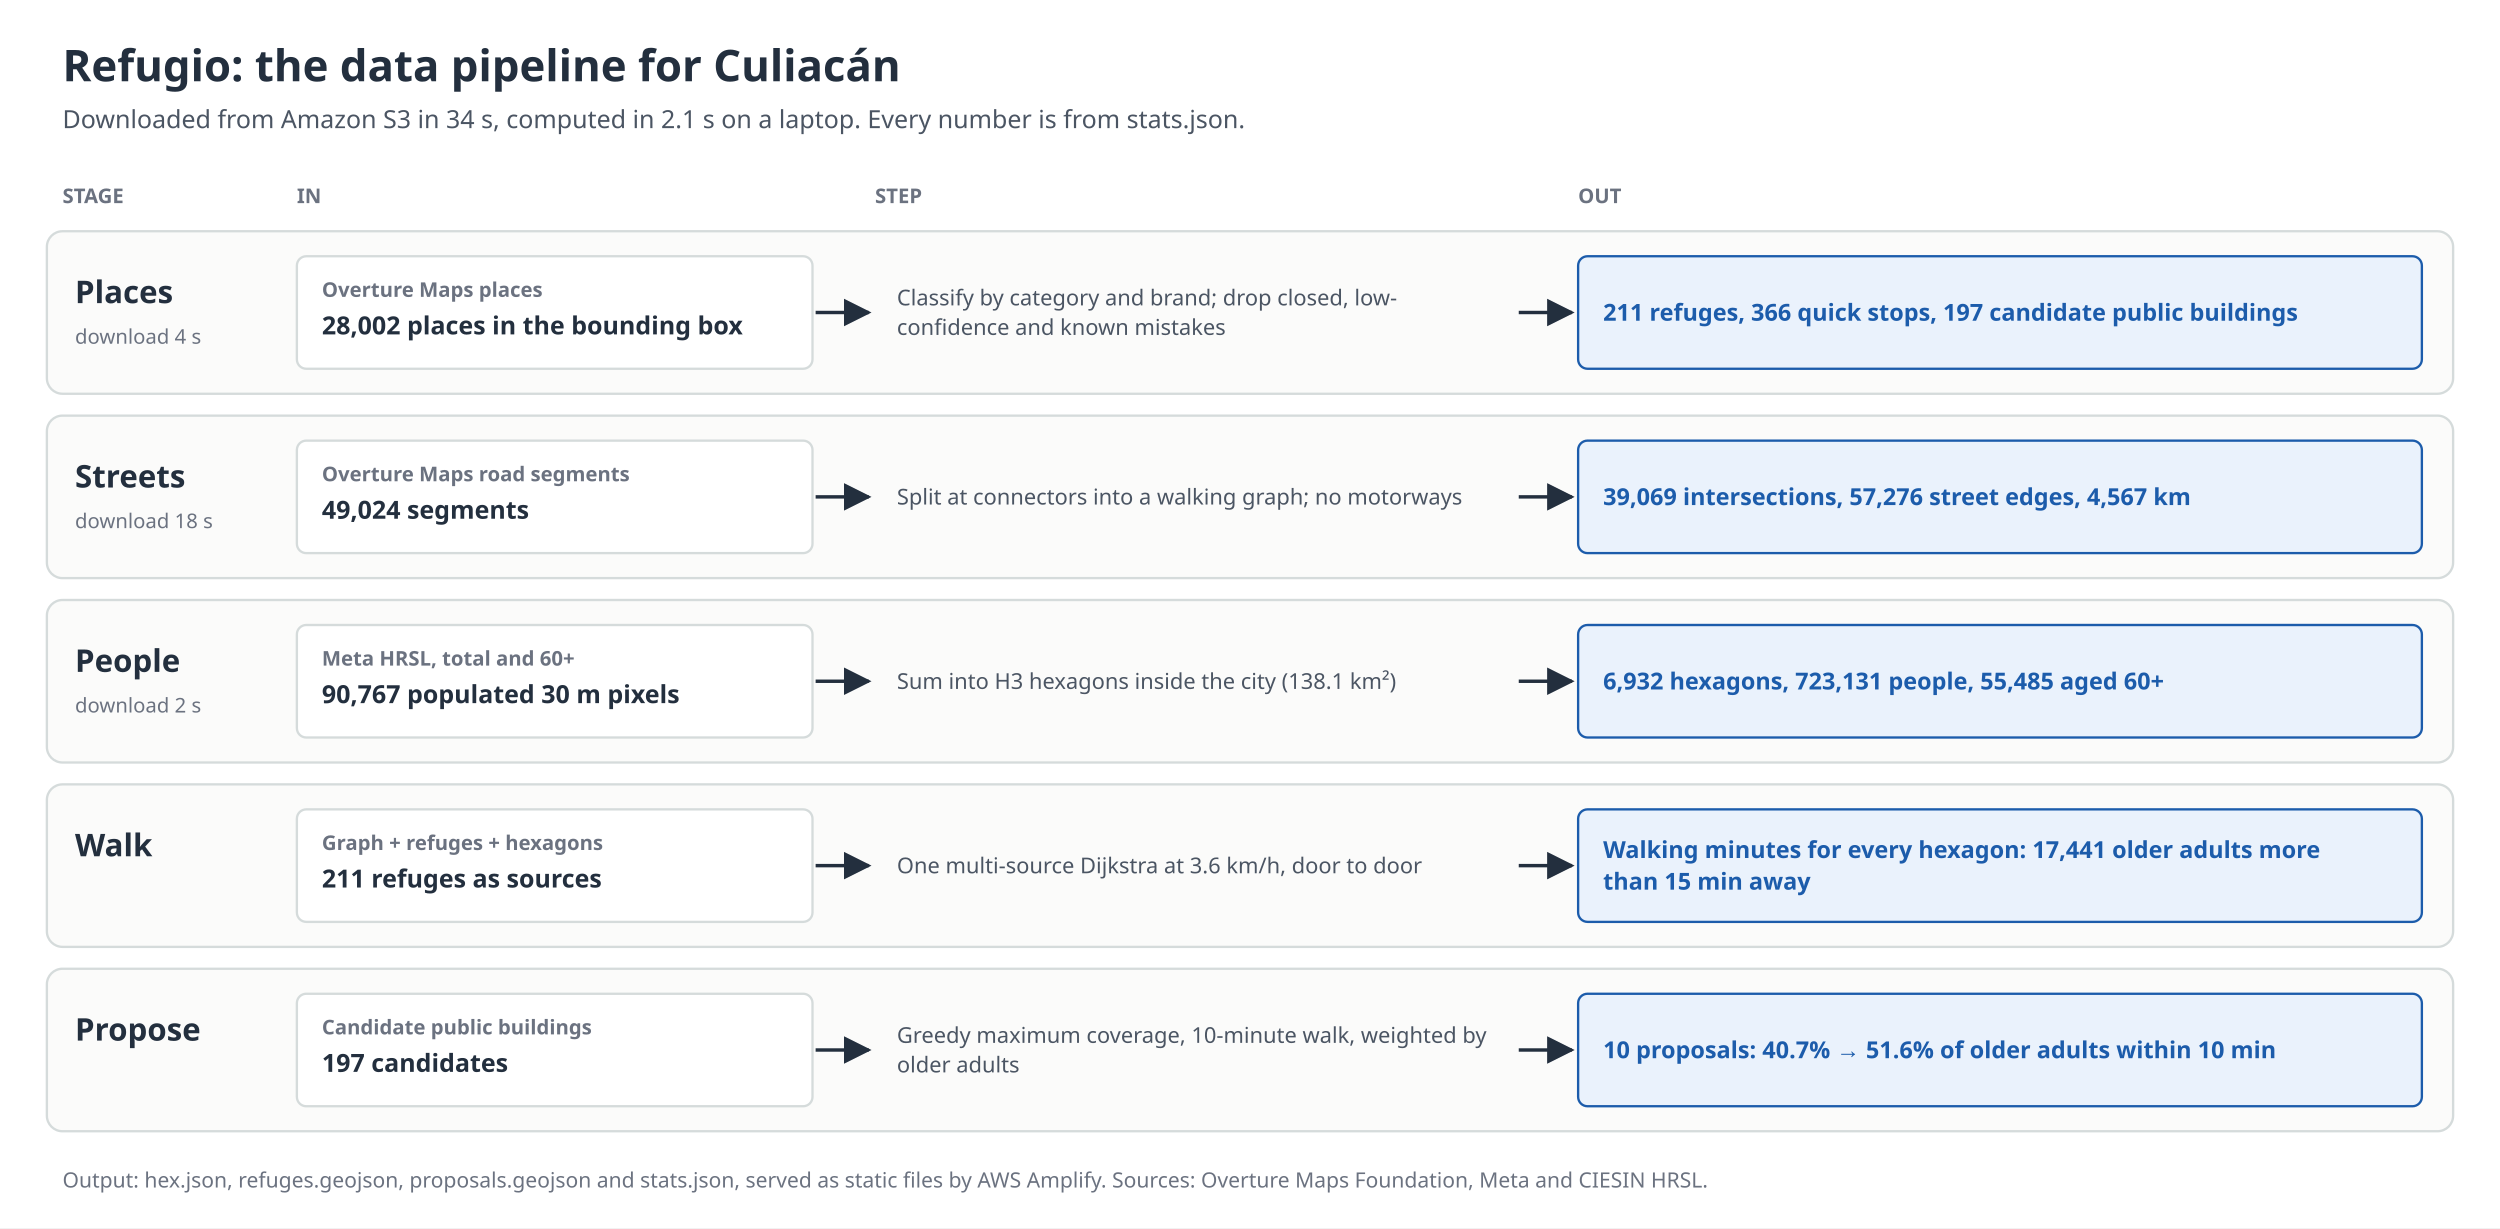
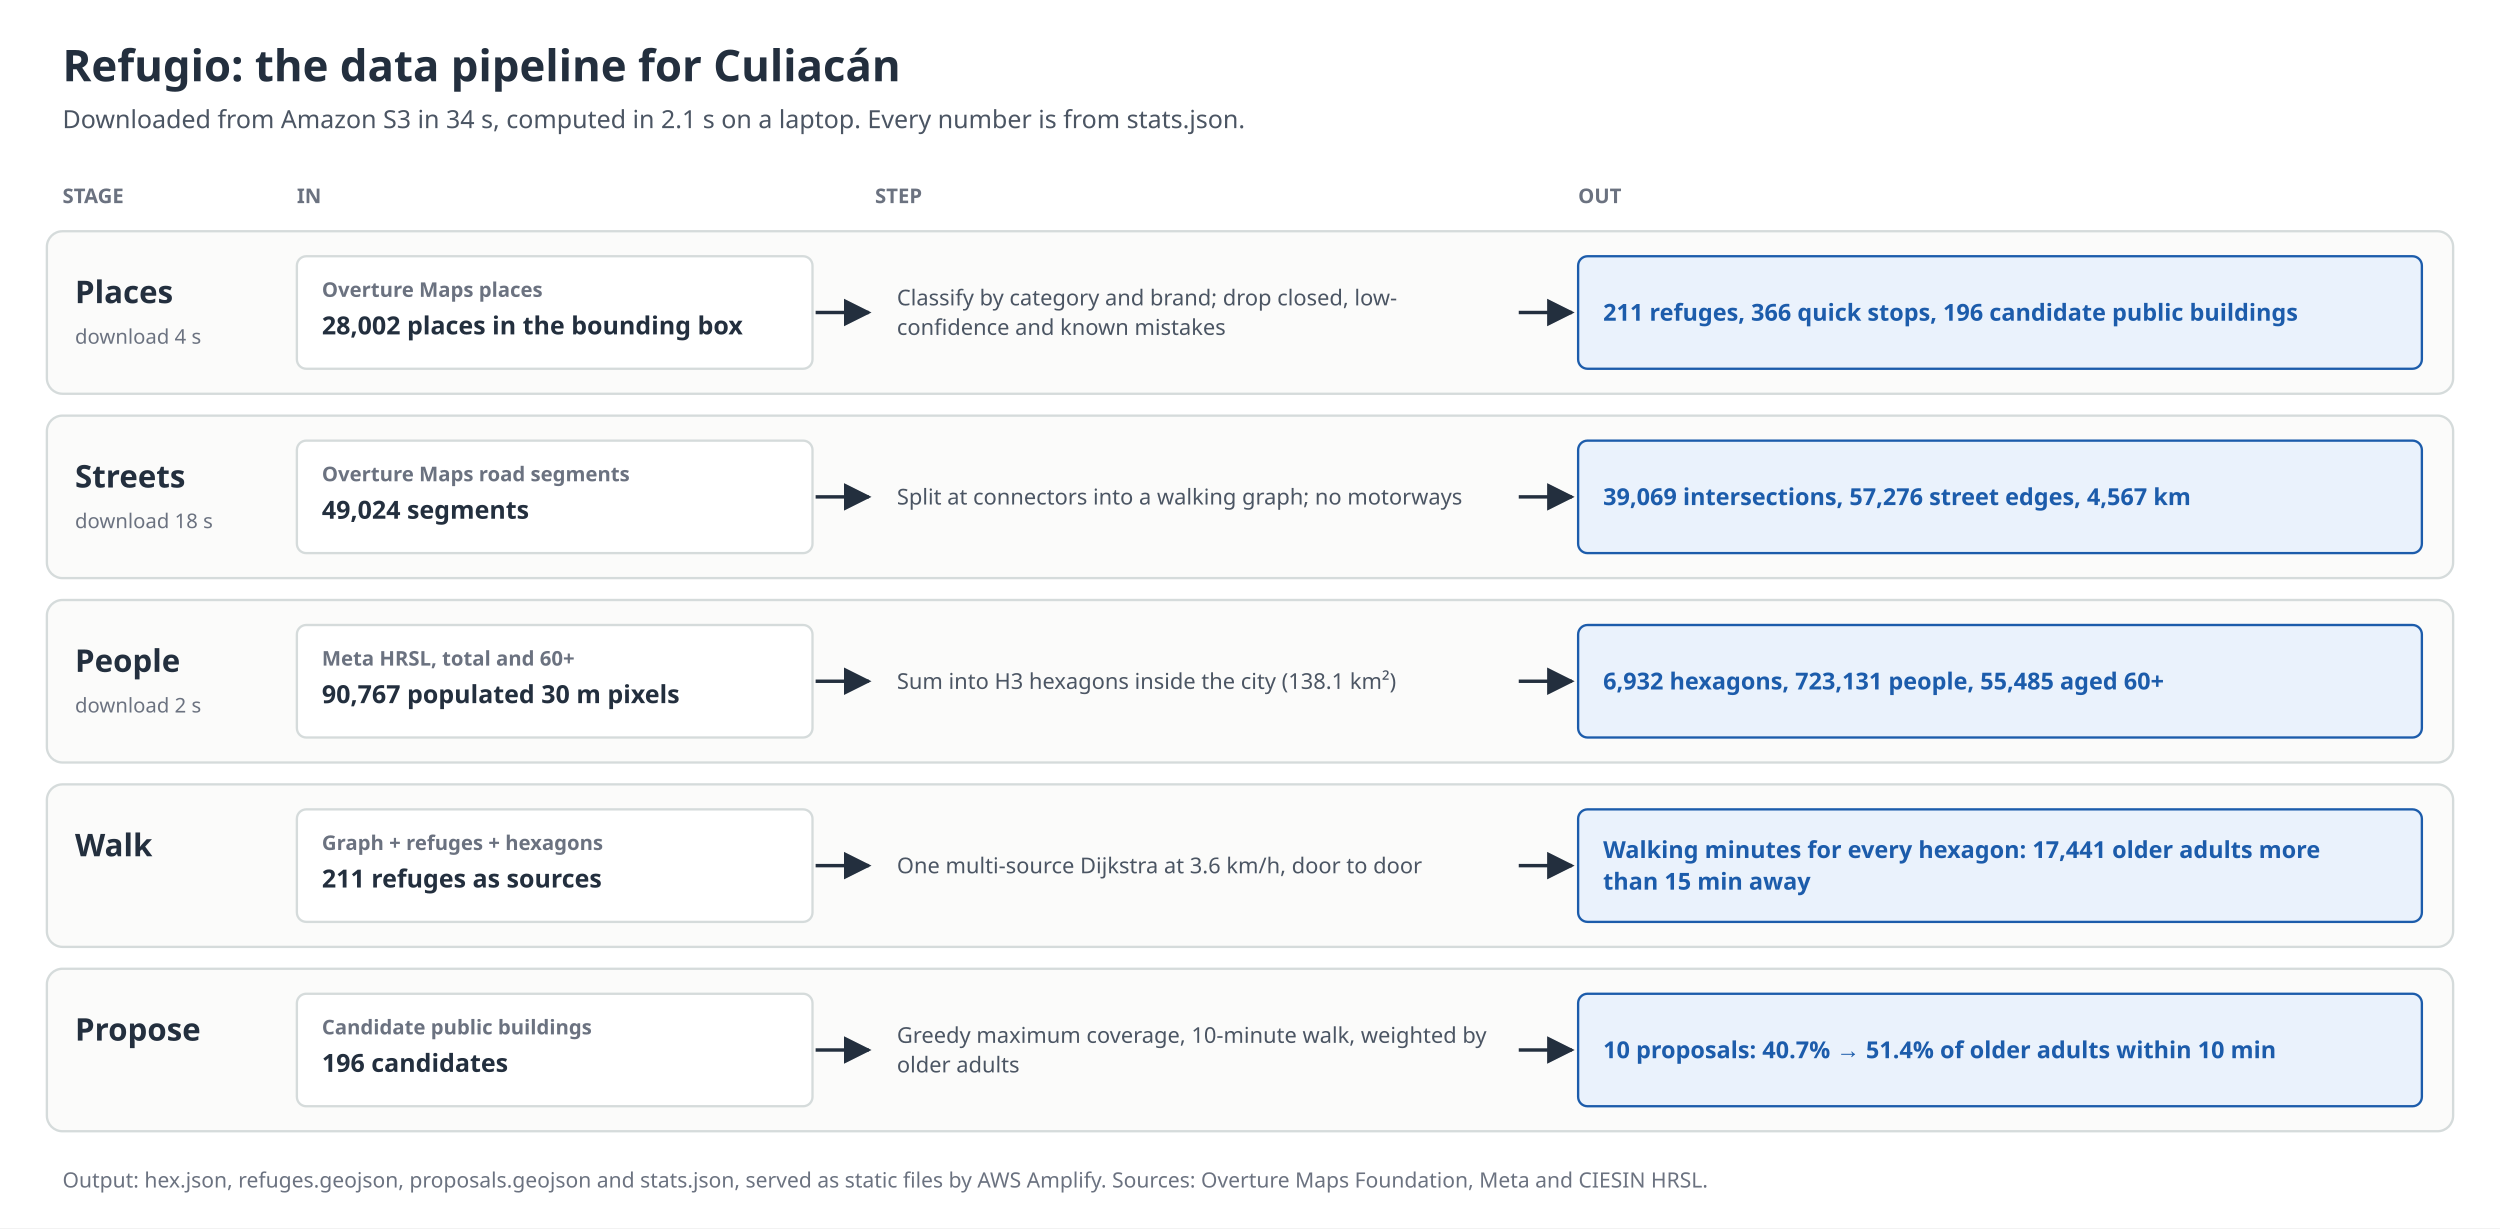
<svg xmlns="http://www.w3.org/2000/svg" width="1600" height="786" viewBox="0 0 1600 786">
  <defs>
    <marker id="head" viewBox="0 0 10 10" refX="9" refY="5" markerWidth="8" markerHeight="8" orient="auto">
      <path d="M0,0 L10,5 L0,10 z" fill="#232f3e" />
    </marker>
    <marker id="head-start" viewBox="0 0 10 10" refX="1" refY="5" markerWidth="8" markerHeight="8" orient="auto">
      <path d="M10,0 L0,5 L10,10 z" fill="#232f3e" />
    </marker>
  </defs>
  <rect width="1600" height="786" fill="#ffffff" />
  <text x="40" y="52" font-family="Noto Sans, Arial, Helvetica, sans-serif" font-size="28" font-weight="700" fill="#232f3e" text-anchor="start">
    <tspan x="40" dy="0">Refugio: the data pipeline for Culiacán</tspan>
  </text>
  <text x="40" y="82" font-family="Noto Sans, Arial, Helvetica, sans-serif" font-size="16" font-weight="400" fill="#4b5563" text-anchor="start">
    <tspan x="40" dy="0">Downloaded from Amazon S3 in 34 s, computed in 2.1 s on a laptop. Every number is from stats.json.</tspan>
  </text>
  <text x="40" y="130" font-family="Noto Sans, Arial, Helvetica, sans-serif" font-size="13" font-weight="700" fill="#6b7280" text-anchor="start">
    <tspan x="40" dy="0">STAGE</tspan>
  </text>
  <text x="190" y="130" font-family="Noto Sans, Arial, Helvetica, sans-serif" font-size="13" font-weight="700" fill="#6b7280" text-anchor="start">
    <tspan x="190" dy="0">IN</tspan>
  </text>
  <text x="560" y="130" font-family="Noto Sans, Arial, Helvetica, sans-serif" font-size="13" font-weight="700" fill="#6b7280" text-anchor="start">
    <tspan x="560" dy="0">STEP</tspan>
  </text>
  <text x="1010" y="130" font-family="Noto Sans, Arial, Helvetica, sans-serif" font-size="13" font-weight="700" fill="#6b7280" text-anchor="start">
    <tspan x="1010" dy="0">OUT</tspan>
  </text>
  <rect x="30" y="148" width="1540" height="104" rx="10" fill="#fbfbfa" stroke="#d5dbdb" stroke-width="1.5" />
  <text x="48" y="194" font-family="Noto Sans, Arial, Helvetica, sans-serif" font-size="20" font-weight="700" fill="#232f3e" text-anchor="start">
    <tspan x="48" dy="0">Places</tspan>
  </text>
  <text x="48" y="220" font-family="Noto Sans, Arial, Helvetica, sans-serif" font-size="13" font-weight="400" fill="#6b7280" text-anchor="start">
    <tspan x="48" dy="0">download 4 s</tspan>
  </text>
  <rect x="190" y="164" width="330" height="72" rx="6" fill="#ffffff" stroke="#d5dbdb" stroke-width="1.5" />
  <text x="206" y="190" font-family="Noto Sans, Arial, Helvetica, sans-serif" font-size="13" font-weight="600" fill="#6b7280" text-anchor="start">
    <tspan x="206" dy="0">Overture Maps places</tspan>
  </text>
  <text x="206" y="214" font-family="Noto Sans, Arial, Helvetica, sans-serif" font-size="16" font-weight="700" fill="#232f3e" text-anchor="start">
    <tspan x="206" dy="0">28,002 places in the bounding box</tspan>
  </text>
  <polyline points="522,200 556,200" fill="none" stroke="#232f3e" stroke-width="2.2" marker-end="url(#head)" />
  <text x="574" y="195.45" font-family="Noto Sans, Arial, Helvetica, sans-serif" font-size="14" font-weight="400" fill="#4b5563" text-anchor="start">
    <tspan x="574" dy="0">Classify by category and brand; drop closed, low-</tspan>
    <tspan x="574" dy="18.9">confidence and known mistakes</tspan>
  </text>
  <polyline points="972,200 1006,200" fill="none" stroke="#232f3e" stroke-width="2.2" marker-end="url(#head)" />
  <rect x="1010" y="164" width="540" height="72" rx="6" fill="#eaf2fc" stroke="#1c5cab" stroke-width="1.5" />
  <text x="1026" y="205.25" font-family="Noto Sans, Arial, Helvetica, sans-serif" font-size="15" font-weight="700" fill="#1c5cab" text-anchor="start">
-     <tspan x="1026" dy="0">211 refuges, 366 quick stops, 197 candidate public buildings</tspan>
+     <tspan x="1026" dy="0">211 refuges, 366 quick stops, 196 candidate public buildings</tspan>
  </text>
  <rect x="30" y="266" width="1540" height="104" rx="10" fill="#fbfbfa" stroke="#d5dbdb" stroke-width="1.5" />
  <text x="48" y="312" font-family="Noto Sans, Arial, Helvetica, sans-serif" font-size="20" font-weight="700" fill="#232f3e" text-anchor="start">
    <tspan x="48" dy="0">Streets</tspan>
  </text>
  <text x="48" y="338" font-family="Noto Sans, Arial, Helvetica, sans-serif" font-size="13" font-weight="400" fill="#6b7280" text-anchor="start">
    <tspan x="48" dy="0">download 18 s</tspan>
  </text>
  <rect x="190" y="282" width="330" height="72" rx="6" fill="#ffffff" stroke="#d5dbdb" stroke-width="1.5" />
  <text x="206" y="308" font-family="Noto Sans, Arial, Helvetica, sans-serif" font-size="13" font-weight="600" fill="#6b7280" text-anchor="start">
    <tspan x="206" dy="0">Overture Maps road segments</tspan>
  </text>
  <text x="206" y="332" font-family="Noto Sans, Arial, Helvetica, sans-serif" font-size="16" font-weight="700" fill="#232f3e" text-anchor="start">
    <tspan x="206" dy="0">49,024 segments</tspan>
  </text>
  <polyline points="522,318 556,318" fill="none" stroke="#232f3e" stroke-width="2.2" marker-end="url(#head)" />
  <text x="574" y="322.9" font-family="Noto Sans, Arial, Helvetica, sans-serif" font-size="14" font-weight="400" fill="#4b5563" text-anchor="start">
    <tspan x="574" dy="0">Split at connectors into a walking graph; no motorways</tspan>
  </text>
  <polyline points="972,318 1006,318" fill="none" stroke="#232f3e" stroke-width="2.2" marker-end="url(#head)" />
  <rect x="1010" y="282" width="540" height="72" rx="6" fill="#eaf2fc" stroke="#1c5cab" stroke-width="1.5" />
  <text x="1026" y="323.25" font-family="Noto Sans, Arial, Helvetica, sans-serif" font-size="15" font-weight="700" fill="#1c5cab" text-anchor="start">
    <tspan x="1026" dy="0">39,069 intersections, 57,276 street edges, 4,567 km</tspan>
  </text>
  <rect x="30" y="384" width="1540" height="104" rx="10" fill="#fbfbfa" stroke="#d5dbdb" stroke-width="1.5" />
  <text x="48" y="430" font-family="Noto Sans, Arial, Helvetica, sans-serif" font-size="20" font-weight="700" fill="#232f3e" text-anchor="start">
    <tspan x="48" dy="0">People</tspan>
  </text>
  <text x="48" y="456" font-family="Noto Sans, Arial, Helvetica, sans-serif" font-size="13" font-weight="400" fill="#6b7280" text-anchor="start">
    <tspan x="48" dy="0">download 2 s</tspan>
  </text>
  <rect x="190" y="400" width="330" height="72" rx="6" fill="#ffffff" stroke="#d5dbdb" stroke-width="1.5" />
  <text x="206" y="426" font-family="Noto Sans, Arial, Helvetica, sans-serif" font-size="13" font-weight="600" fill="#6b7280" text-anchor="start">
    <tspan x="206" dy="0">Meta HRSL, total and 60+</tspan>
  </text>
  <text x="206" y="450" font-family="Noto Sans, Arial, Helvetica, sans-serif" font-size="16" font-weight="700" fill="#232f3e" text-anchor="start">
    <tspan x="206" dy="0">90,767 populated 30 m pixels</tspan>
  </text>
  <polyline points="522,436 556,436" fill="none" stroke="#232f3e" stroke-width="2.2" marker-end="url(#head)" />
  <text x="574" y="440.9" font-family="Noto Sans, Arial, Helvetica, sans-serif" font-size="14" font-weight="400" fill="#4b5563" text-anchor="start">
    <tspan x="574" dy="0">Sum into H3 hexagons inside the city (138.1 km²)</tspan>
  </text>
  <polyline points="972,436 1006,436" fill="none" stroke="#232f3e" stroke-width="2.2" marker-end="url(#head)" />
  <rect x="1010" y="400" width="540" height="72" rx="6" fill="#eaf2fc" stroke="#1c5cab" stroke-width="1.5" />
  <text x="1026" y="441.25" font-family="Noto Sans, Arial, Helvetica, sans-serif" font-size="15" font-weight="700" fill="#1c5cab" text-anchor="start">
    <tspan x="1026" dy="0">6,932 hexagons, 723,131 people, 55,485 aged 60+</tspan>
  </text>
  <rect x="30" y="502" width="1540" height="104" rx="10" fill="#fbfbfa" stroke="#d5dbdb" stroke-width="1.5" />
  <text x="48" y="548" font-family="Noto Sans, Arial, Helvetica, sans-serif" font-size="20" font-weight="700" fill="#232f3e" text-anchor="start">
    <tspan x="48" dy="0">Walk</tspan>
  </text>
  <rect x="190" y="518" width="330" height="72" rx="6" fill="#ffffff" stroke="#d5dbdb" stroke-width="1.5" />
  <text x="206" y="544" font-family="Noto Sans, Arial, Helvetica, sans-serif" font-size="13" font-weight="600" fill="#6b7280" text-anchor="start">
    <tspan x="206" dy="0">Graph + refuges + hexagons</tspan>
  </text>
  <text x="206" y="568" font-family="Noto Sans, Arial, Helvetica, sans-serif" font-size="16" font-weight="700" fill="#232f3e" text-anchor="start">
    <tspan x="206" dy="0">211 refuges as sources</tspan>
  </text>
  <polyline points="522,554 556,554" fill="none" stroke="#232f3e" stroke-width="2.2" marker-end="url(#head)" />
  <text x="574" y="558.9" font-family="Noto Sans, Arial, Helvetica, sans-serif" font-size="14" font-weight="400" fill="#4b5563" text-anchor="start">
    <tspan x="574" dy="0">One multi-source Dijkstra at 3.6 km/h, door to door</tspan>
  </text>
  <polyline points="972,554 1006,554" fill="none" stroke="#232f3e" stroke-width="2.2" marker-end="url(#head)" />
  <rect x="1010" y="518" width="540" height="72" rx="6" fill="#eaf2fc" stroke="#1c5cab" stroke-width="1.5" />
  <text x="1026" y="549.125" font-family="Noto Sans, Arial, Helvetica, sans-serif" font-size="15" font-weight="700" fill="#1c5cab" text-anchor="start">
    <tspan x="1026" dy="0">Walking minutes for every hexagon: 17,441 older adults more</tspan>
    <tspan x="1026" dy="20.25">than 15 min away</tspan>
  </text>
  <rect x="30" y="620" width="1540" height="104" rx="10" fill="#fbfbfa" stroke="#d5dbdb" stroke-width="1.5" />
  <text x="48" y="666" font-family="Noto Sans, Arial, Helvetica, sans-serif" font-size="20" font-weight="700" fill="#232f3e" text-anchor="start">
    <tspan x="48" dy="0">Propose</tspan>
  </text>
  <rect x="190" y="636" width="330" height="72" rx="6" fill="#ffffff" stroke="#d5dbdb" stroke-width="1.5" />
  <text x="206" y="662" font-family="Noto Sans, Arial, Helvetica, sans-serif" font-size="13" font-weight="600" fill="#6b7280" text-anchor="start">
    <tspan x="206" dy="0">Candidate public buildings</tspan>
  </text>
  <text x="206" y="686" font-family="Noto Sans, Arial, Helvetica, sans-serif" font-size="16" font-weight="700" fill="#232f3e" text-anchor="start">
-     <tspan x="206" dy="0">197 candidates</tspan>
+     <tspan x="206" dy="0">196 candidates</tspan>
  </text>
  <polyline points="522,672 556,672" fill="none" stroke="#232f3e" stroke-width="2.2" marker-end="url(#head)" />
  <text x="574" y="667.45" font-family="Noto Sans, Arial, Helvetica, sans-serif" font-size="14" font-weight="400" fill="#4b5563" text-anchor="start">
    <tspan x="574" dy="0">Greedy maximum coverage, 10-minute walk, weighted by</tspan>
    <tspan x="574" dy="18.9">older adults</tspan>
  </text>
  <polyline points="972,672 1006,672" fill="none" stroke="#232f3e" stroke-width="2.2" marker-end="url(#head)" />
  <rect x="1010" y="636" width="540" height="72" rx="6" fill="#eaf2fc" stroke="#1c5cab" stroke-width="1.5" />
  <text x="1026" y="677.25" font-family="Noto Sans, Arial, Helvetica, sans-serif" font-size="15" font-weight="700" fill="#1c5cab" text-anchor="start">
-     <tspan x="1026" dy="0">10 proposals: 40.7% → 51.6% of older adults within 10 min</tspan>
+     <tspan x="1026" dy="0">10 proposals: 40.7% → 51.4% of older adults within 10 min</tspan>
  </text>
  <text x="40" y="760" font-family="Noto Sans, Arial, Helvetica, sans-serif" font-size="13.5" font-weight="400" fill="#6b7280" text-anchor="start">
    <tspan x="40" dy="0">Output: hex.json, refuges.geojson, proposals.geojson and stats.json, served as static files by AWS Amplify. Sources: Overture Maps Foundation, Meta and CIESIN HRSL.</tspan>
  </text>
</svg>
